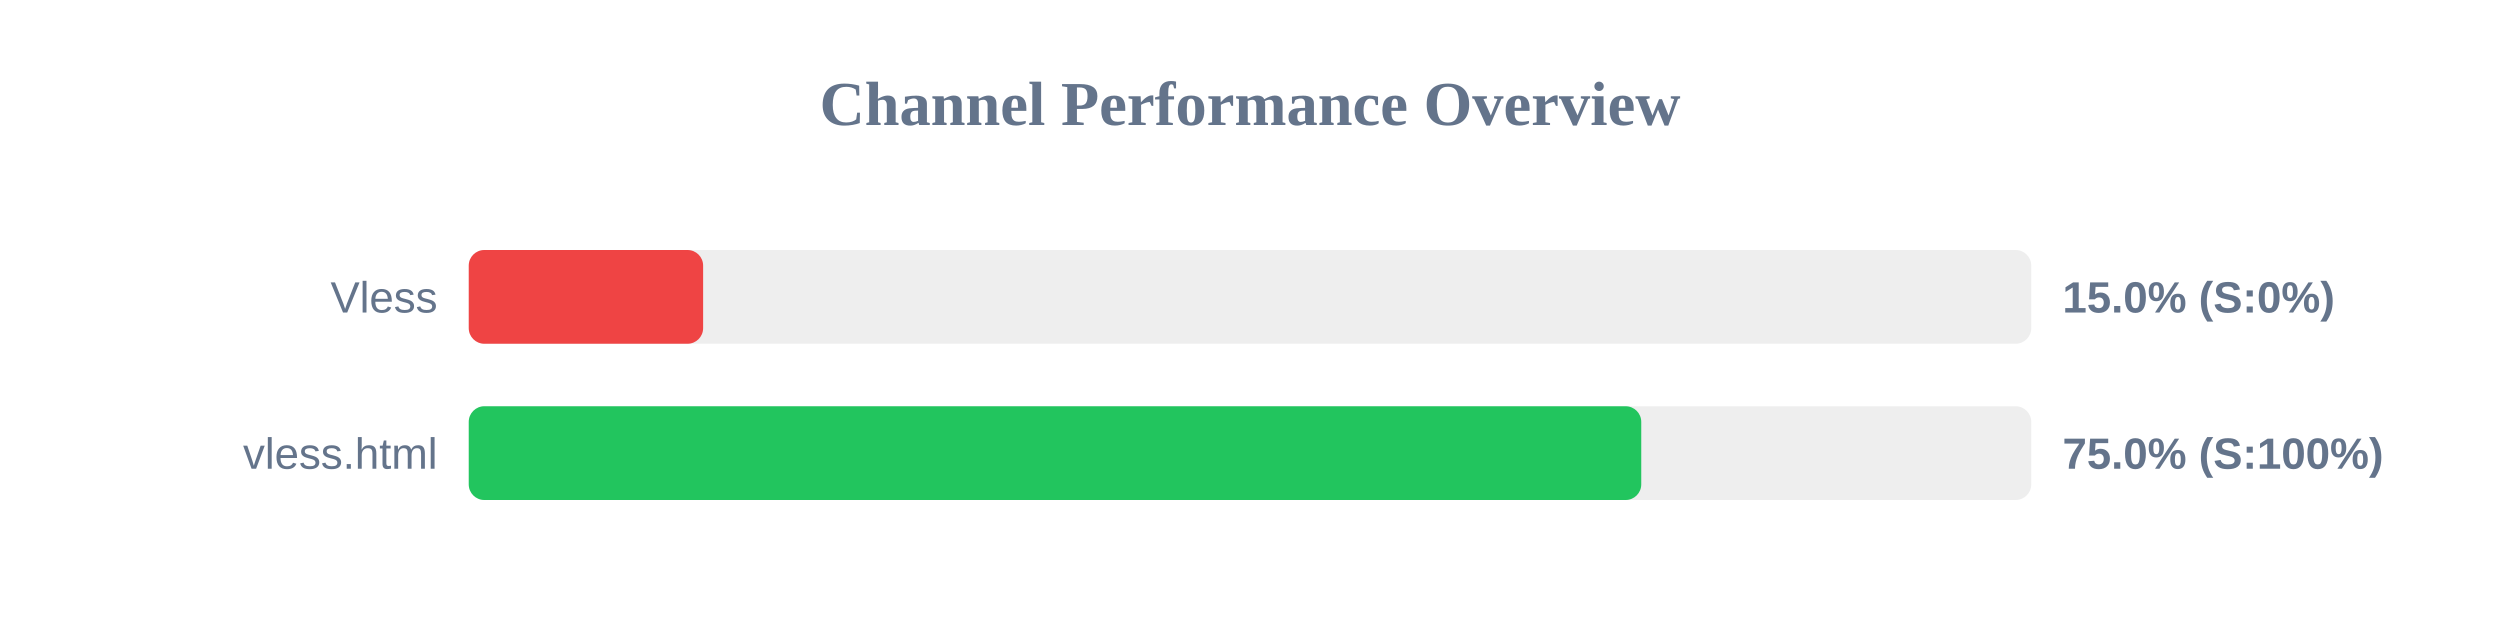
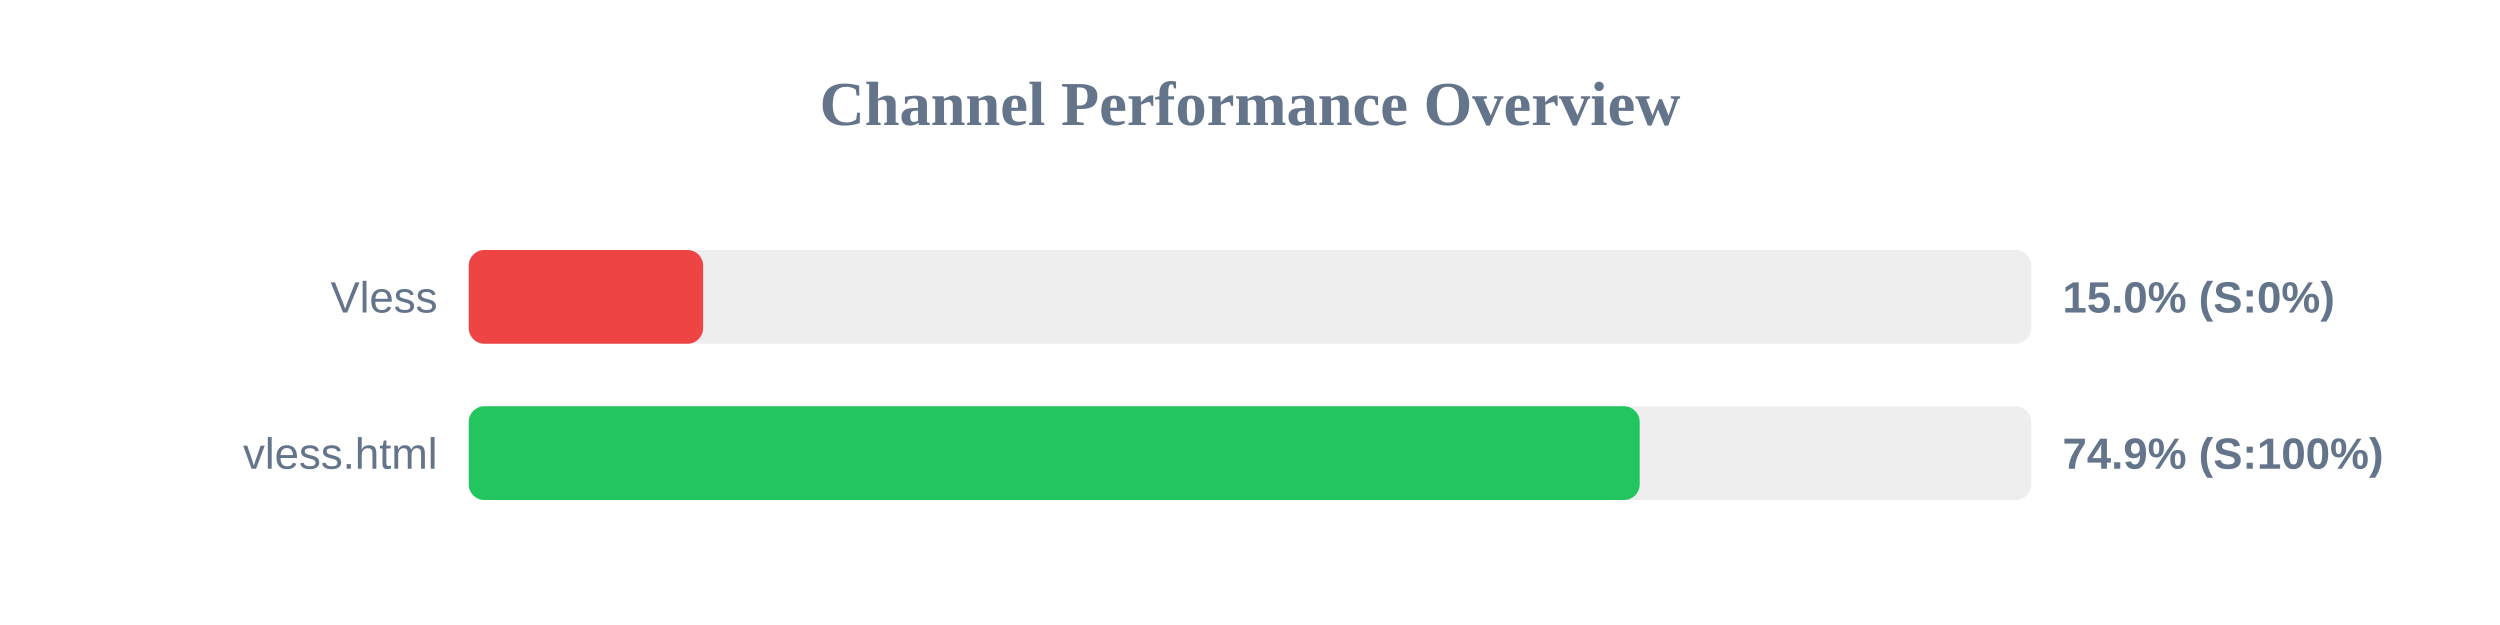
<svg xmlns="http://www.w3.org/2000/svg" width="800" height="200" version="1.1">
  <style>
        .row { font: 14px Arial; fill: #64748b; }
        .score { font: bold 14px Arial; fill: #64748b; }
    </style>
  <text x="400" y="40" text-anchor="middle" font-size="20px" font-weight="bold" fill="#64748b">Channel Performance Overview</text>
  <rect x="150" y="80" width="500" height="30" fill="#eee" rx="5" />
  <rect x="150" y="80" width="75.0" height="30" fill="#ef4444" rx="5" />
  <text x="140" y="100" text-anchor="end" class="row">Vless</text>
  <text x="660" y="100" text-anchor="start" class="score">15.0% (S:0%)</text>
  <rect x="150" y="130" width="500" height="30" fill="#eee" rx="5" />
-   <rect x="150" y="130" width="375.2" height="30" fill="#22c55e" rx="5" />
+   <rect x="150" y="130" width="374.7" height="30" fill="#22c55e" rx="5" />
  <text x="140" y="150" text-anchor="end" class="row">vless.html</text>
-   <text x="660" y="150" text-anchor="start" class="score">75.0% (S:100%)</text>
+   <text x="660" y="150" text-anchor="start" class="score">74.9% (S:100%)</text>
</svg>
